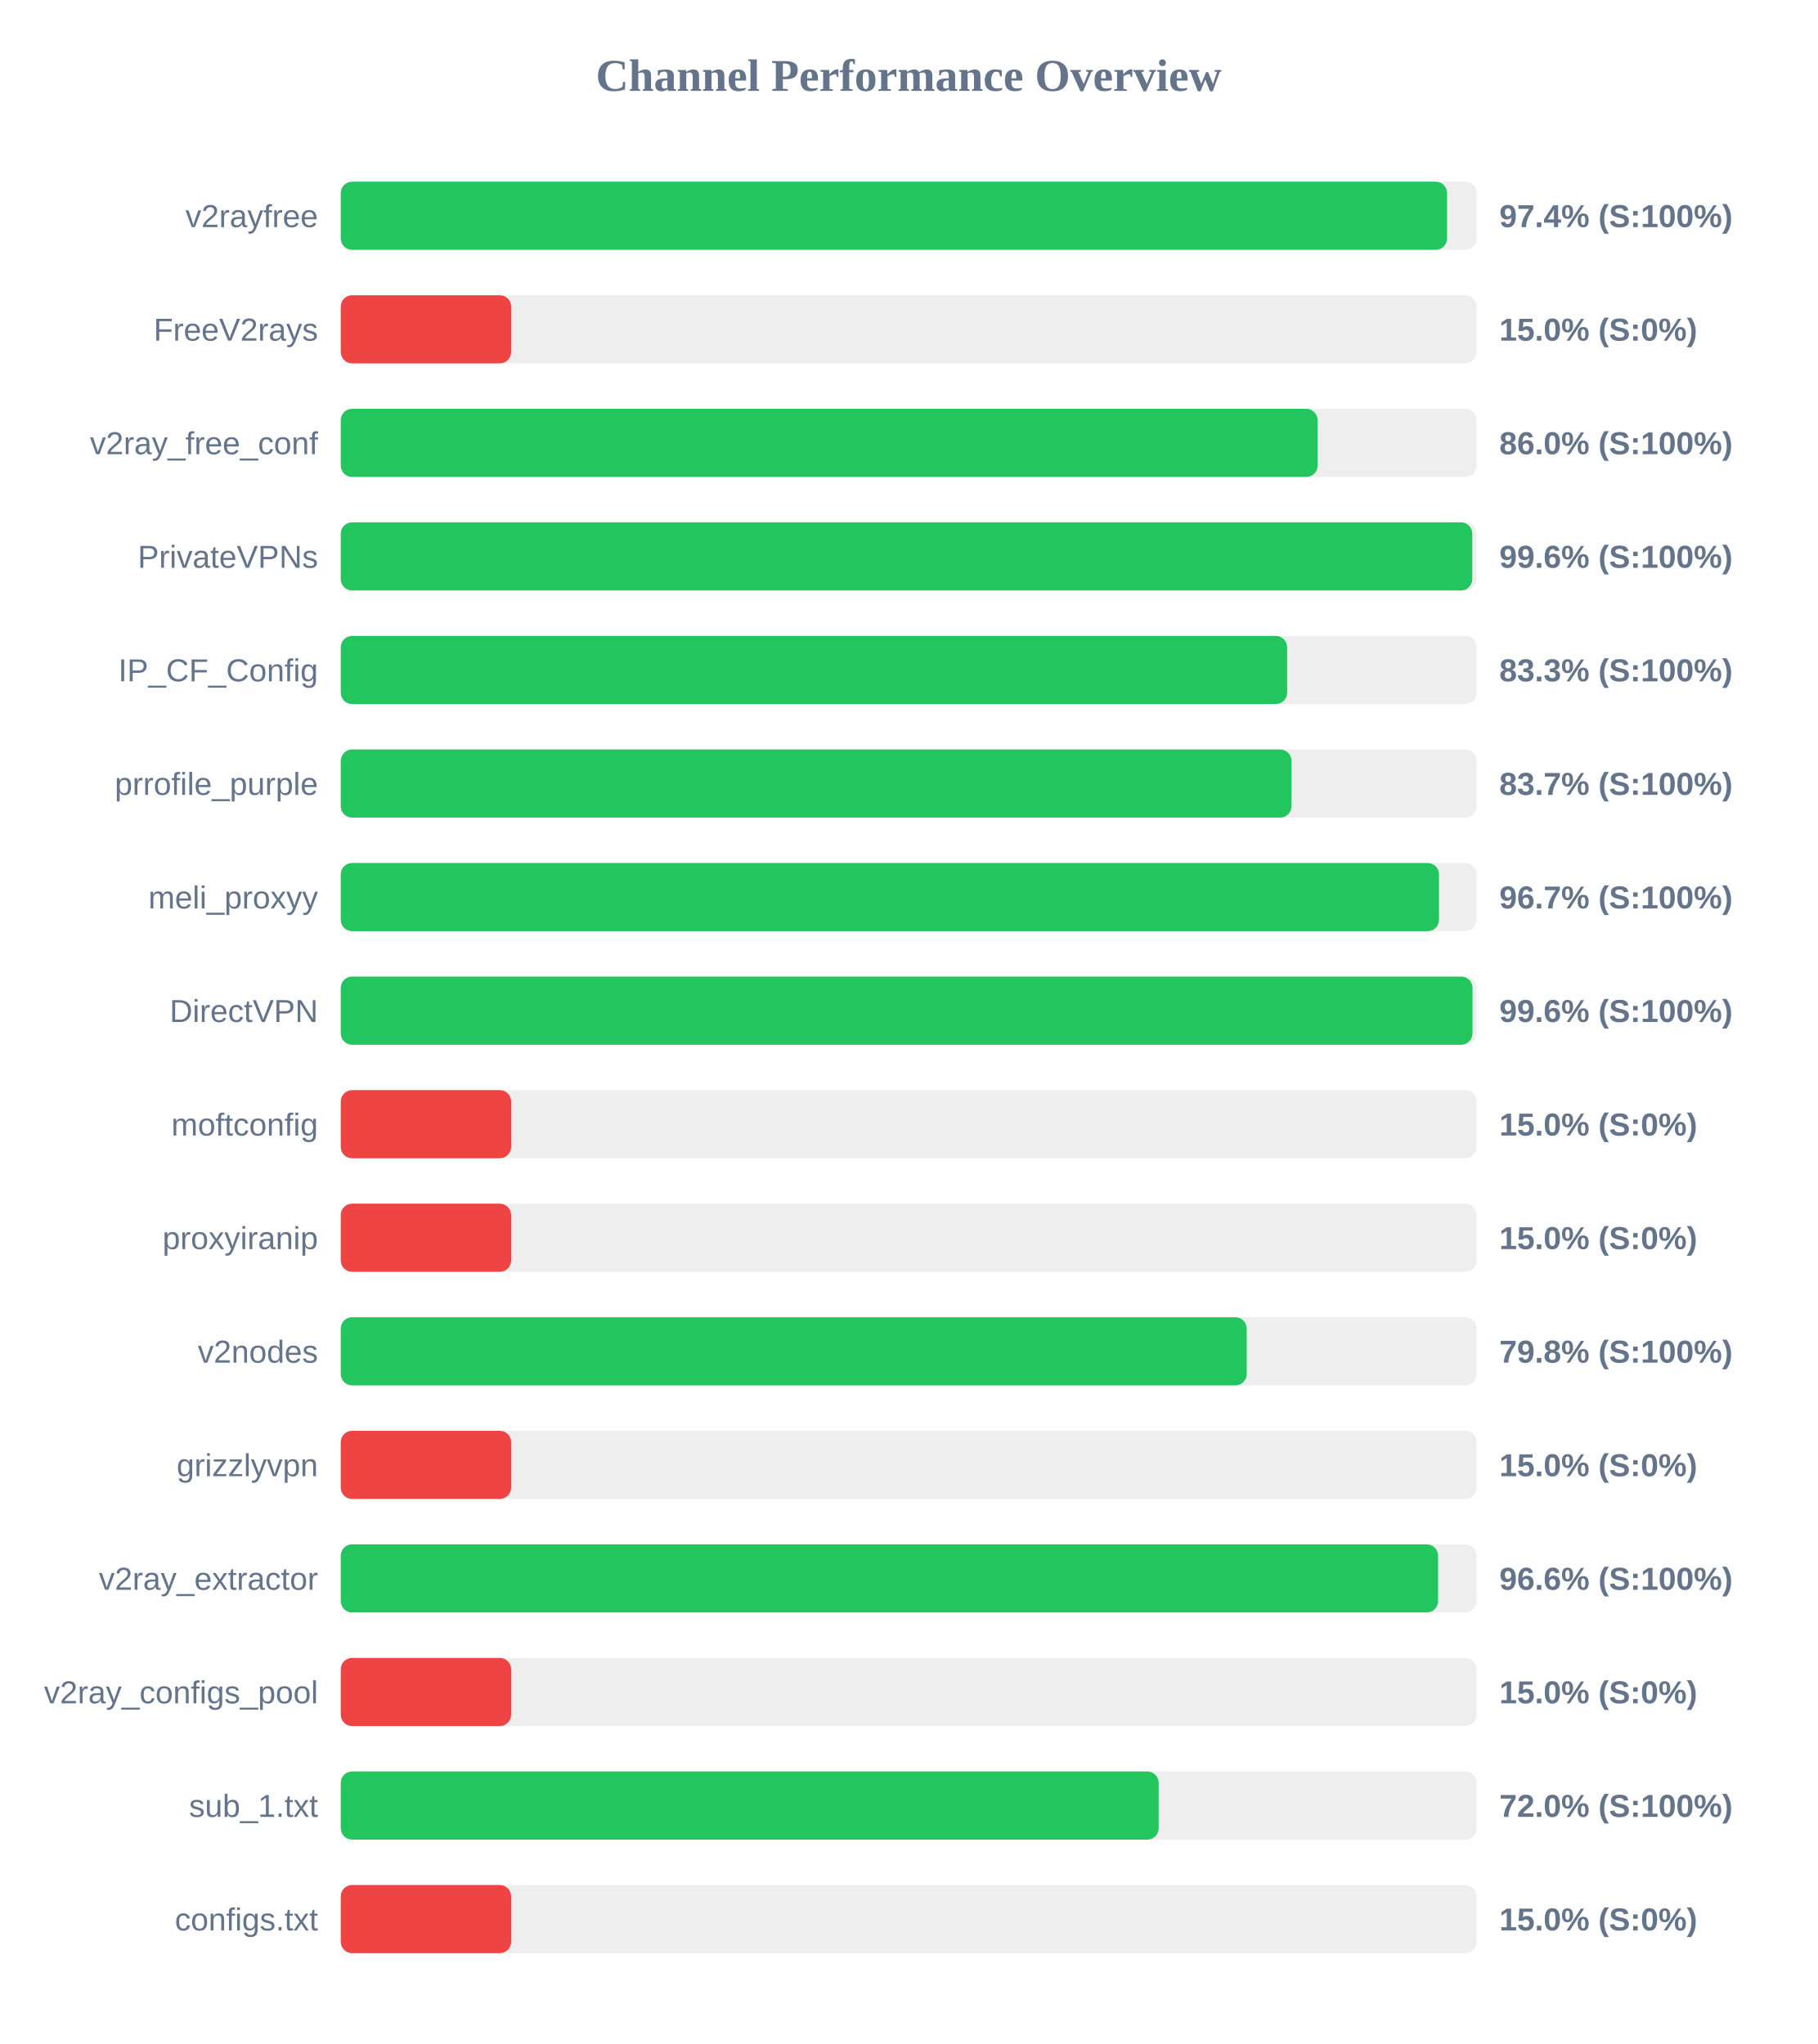
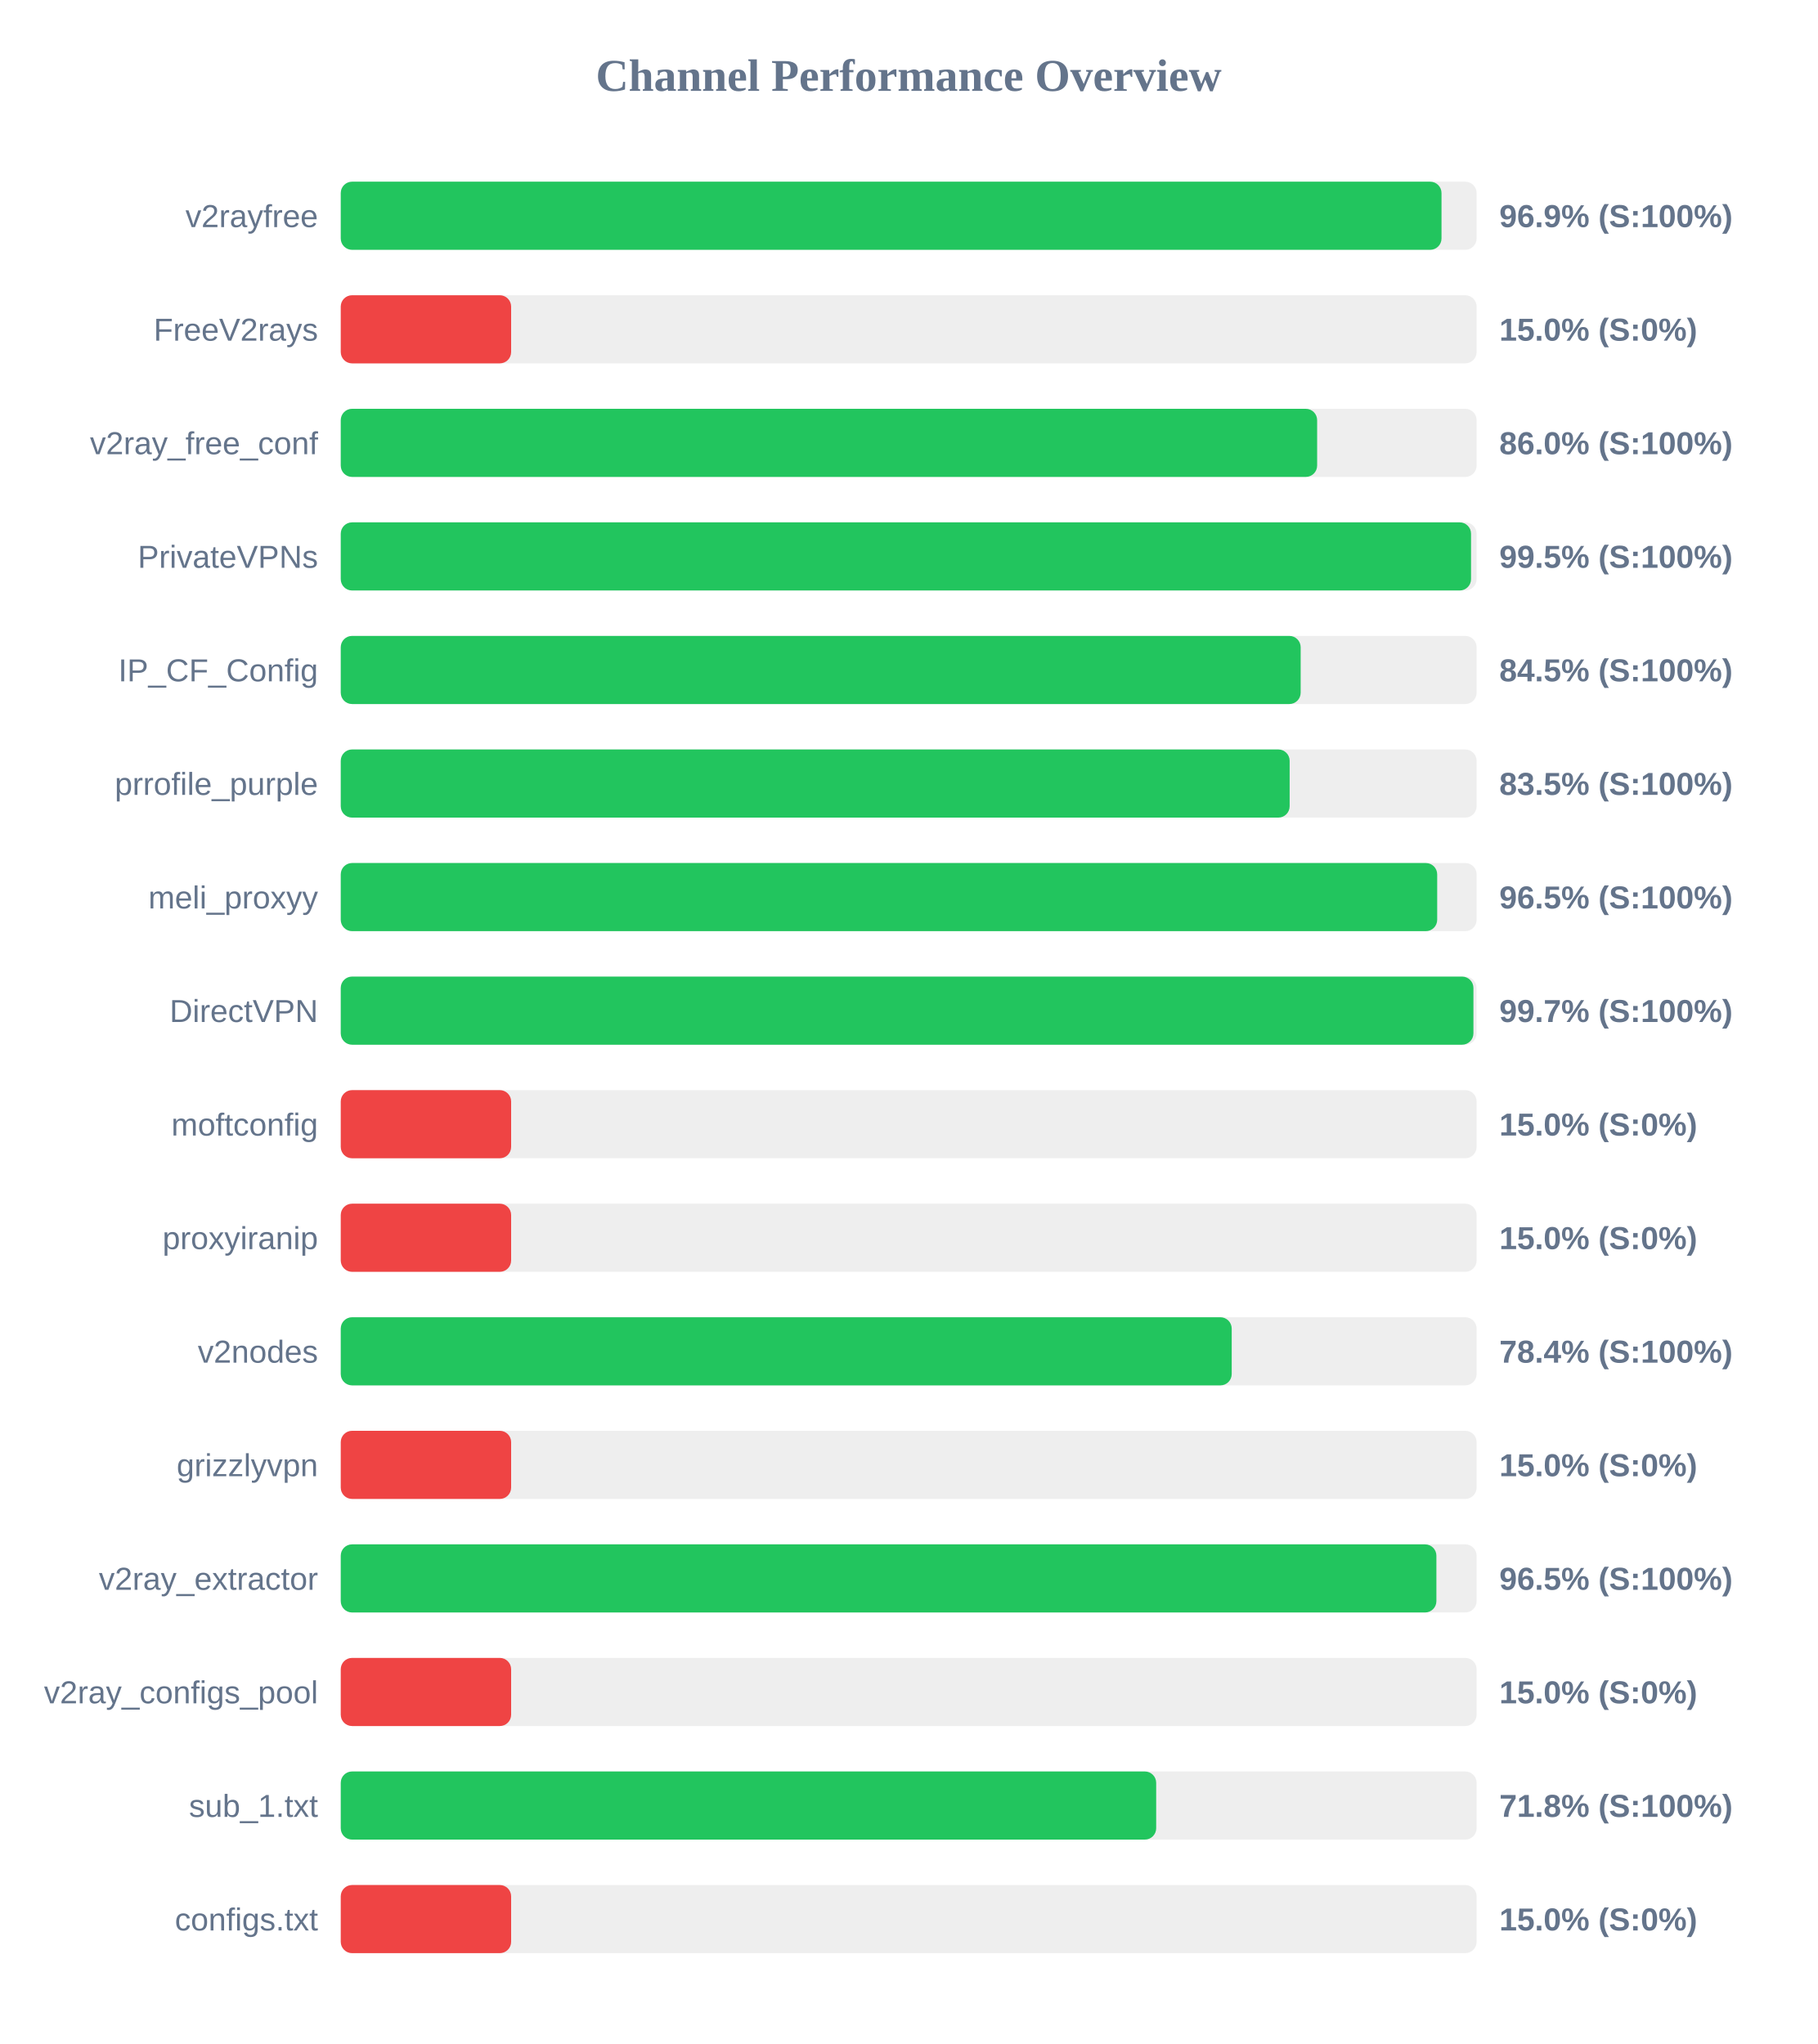
<svg xmlns="http://www.w3.org/2000/svg" width="800" height="900" version="1.1">
  <style>
        .row { font: 14px Arial; fill: #64748b; }
        .score { font: bold 14px Arial; fill: #64748b; }
    </style>
  <text x="400" y="40" text-anchor="middle" font-size="20px" font-weight="bold" fill="#64748b">Channel Performance Overview</text>
  <rect x="150" y="80" width="500" height="30" fill="#eee" rx="5" />
-   <rect x="150" y="80" width="487.0" height="30" fill="#22c55e" rx="5" />
+   <rect x="150" y="80" width="484.55" height="30" fill="#22c55e" rx="5" />
  <text x="140" y="100" text-anchor="end" class="row">v2rayfree</text>
-   <text x="660" y="100" text-anchor="start" class="score">97.4% (S:100%)</text>
+   <text x="660" y="100" text-anchor="start" class="score">96.9% (S:100%)</text>
  <rect x="150" y="130" width="500" height="30" fill="#eee" rx="5" />
  <rect x="150" y="130" width="75.0" height="30" fill="#ef4444" rx="5" />
  <text x="140" y="150" text-anchor="end" class="row">FreeV2rays</text>
  <text x="660" y="150" text-anchor="start" class="score">15.0% (S:0%)</text>
  <rect x="150" y="180" width="500" height="30" fill="#eee" rx="5" />
-   <rect x="150" y="180" width="430.0" height="30" fill="#22c55e" rx="5" />
+   <rect x="150" y="180" width="429.8" height="30" fill="#22c55e" rx="5" />
  <text x="140" y="200" text-anchor="end" class="row">v2ray_free_conf</text>
  <text x="660" y="200" text-anchor="start" class="score">86.0% (S:100%)</text>
  <rect x="150" y="230" width="500" height="30" fill="#eee" rx="5" />
-   <rect x="150" y="230" width="498.1" height="30" fill="#22c55e" rx="5" />
+   <rect x="150" y="230" width="497.55" height="30" fill="#22c55e" rx="5" />
  <text x="140" y="250" text-anchor="end" class="row">PrivateVPNs</text>
-   <text x="660" y="250" text-anchor="start" class="score">99.6% (S:100%)</text>
+   <text x="660" y="250" text-anchor="start" class="score">99.5% (S:100%)</text>
  <rect x="150" y="280" width="500" height="30" fill="#eee" rx="5" />
-   <rect x="150" y="280" width="416.6" height="30" fill="#22c55e" rx="5" />
+   <rect x="150" y="280" width="422.55" height="30" fill="#22c55e" rx="5" />
  <text x="140" y="300" text-anchor="end" class="row">IP_CF_Config</text>
-   <text x="660" y="300" text-anchor="start" class="score">83.3% (S:100%)</text>
+   <text x="660" y="300" text-anchor="start" class="score">84.5% (S:100%)</text>
  <rect x="150" y="330" width="500" height="30" fill="#eee" rx="5" />
-   <rect x="150" y="330" width="418.5" height="30" fill="#22c55e" rx="5" />
+   <rect x="150" y="330" width="417.7" height="30" fill="#22c55e" rx="5" />
  <text x="140" y="350" text-anchor="end" class="row">prrofile_purple</text>
-   <text x="660" y="350" text-anchor="start" class="score">83.7% (S:100%)</text>
+   <text x="660" y="350" text-anchor="start" class="score">83.5% (S:100%)</text>
  <rect x="150" y="380" width="500" height="30" fill="#eee" rx="5" />
-   <rect x="150" y="380" width="483.45" height="30" fill="#22c55e" rx="5" />
+   <rect x="150" y="380" width="482.65" height="30" fill="#22c55e" rx="5" />
  <text x="140" y="400" text-anchor="end" class="row">meli_proxyy</text>
-   <text x="660" y="400" text-anchor="start" class="score">96.7% (S:100%)</text>
+   <text x="660" y="400" text-anchor="start" class="score">96.5% (S:100%)</text>
  <rect x="150" y="430" width="500" height="30" fill="#eee" rx="5" />
-   <rect x="150" y="430" width="498.2" height="30" fill="#22c55e" rx="5" />
+   <rect x="150" y="430" width="498.6" height="30" fill="#22c55e" rx="5" />
  <text x="140" y="450" text-anchor="end" class="row">DirectVPN</text>
-   <text x="660" y="450" text-anchor="start" class="score">99.6% (S:100%)</text>
+   <text x="660" y="450" text-anchor="start" class="score">99.7% (S:100%)</text>
  <rect x="150" y="480" width="500" height="30" fill="#eee" rx="5" />
  <rect x="150" y="480" width="75.0" height="30" fill="#ef4444" rx="5" />
  <text x="140" y="500" text-anchor="end" class="row">moftconfig</text>
  <text x="660" y="500" text-anchor="start" class="score">15.0% (S:0%)</text>
  <rect x="150" y="530" width="500" height="30" fill="#eee" rx="5" />
  <rect x="150" y="530" width="75.0" height="30" fill="#ef4444" rx="5" />
  <text x="140" y="550" text-anchor="end" class="row">proxyiranip</text>
  <text x="660" y="550" text-anchor="start" class="score">15.0% (S:0%)</text>
  <rect x="150" y="580" width="500" height="30" fill="#eee" rx="5" />
-   <rect x="150" y="580" width="398.8" height="30" fill="#22c55e" rx="5" />
+   <rect x="150" y="580" width="392.2" height="30" fill="#22c55e" rx="5" />
  <text x="140" y="600" text-anchor="end" class="row">v2nodes</text>
-   <text x="660" y="600" text-anchor="start" class="score">79.8% (S:100%)</text>
+   <text x="660" y="600" text-anchor="start" class="score">78.4% (S:100%)</text>
  <rect x="150" y="630" width="500" height="30" fill="#eee" rx="5" />
  <rect x="150" y="630" width="75.0" height="30" fill="#ef4444" rx="5" />
  <text x="140" y="650" text-anchor="end" class="row">grizzlyvpn</text>
  <text x="660" y="650" text-anchor="start" class="score">15.0% (S:0%)</text>
  <rect x="150" y="680" width="500" height="30" fill="#eee" rx="5" />
-   <rect x="150" y="680" width="483.05" height="30" fill="#22c55e" rx="5" />
+   <rect x="150" y="680" width="482.3" height="30" fill="#22c55e" rx="5" />
  <text x="140" y="700" text-anchor="end" class="row">v2ray_extractor</text>
-   <text x="660" y="700" text-anchor="start" class="score">96.6% (S:100%)</text>
+   <text x="660" y="700" text-anchor="start" class="score">96.5% (S:100%)</text>
  <rect x="150" y="730" width="500" height="30" fill="#eee" rx="5" />
  <rect x="150" y="730" width="75.0" height="30" fill="#ef4444" rx="5" />
  <text x="140" y="750" text-anchor="end" class="row">v2ray_configs_pool</text>
  <text x="660" y="750" text-anchor="start" class="score">15.0% (S:0%)</text>
  <rect x="150" y="780" width="500" height="30" fill="#eee" rx="5" />
-   <rect x="150" y="780" width="360.05" height="30" fill="#22c55e" rx="5" />
+   <rect x="150" y="780" width="358.95" height="30" fill="#22c55e" rx="5" />
  <text x="140" y="800" text-anchor="end" class="row">sub_1.txt</text>
-   <text x="660" y="800" text-anchor="start" class="score">72.0% (S:100%)</text>
+   <text x="660" y="800" text-anchor="start" class="score">71.8% (S:100%)</text>
  <rect x="150" y="830" width="500" height="30" fill="#eee" rx="5" />
  <rect x="150" y="830" width="75.0" height="30" fill="#ef4444" rx="5" />
  <text x="140" y="850" text-anchor="end" class="row">configs.txt</text>
  <text x="660" y="850" text-anchor="start" class="score">15.0% (S:0%)</text>
</svg>
